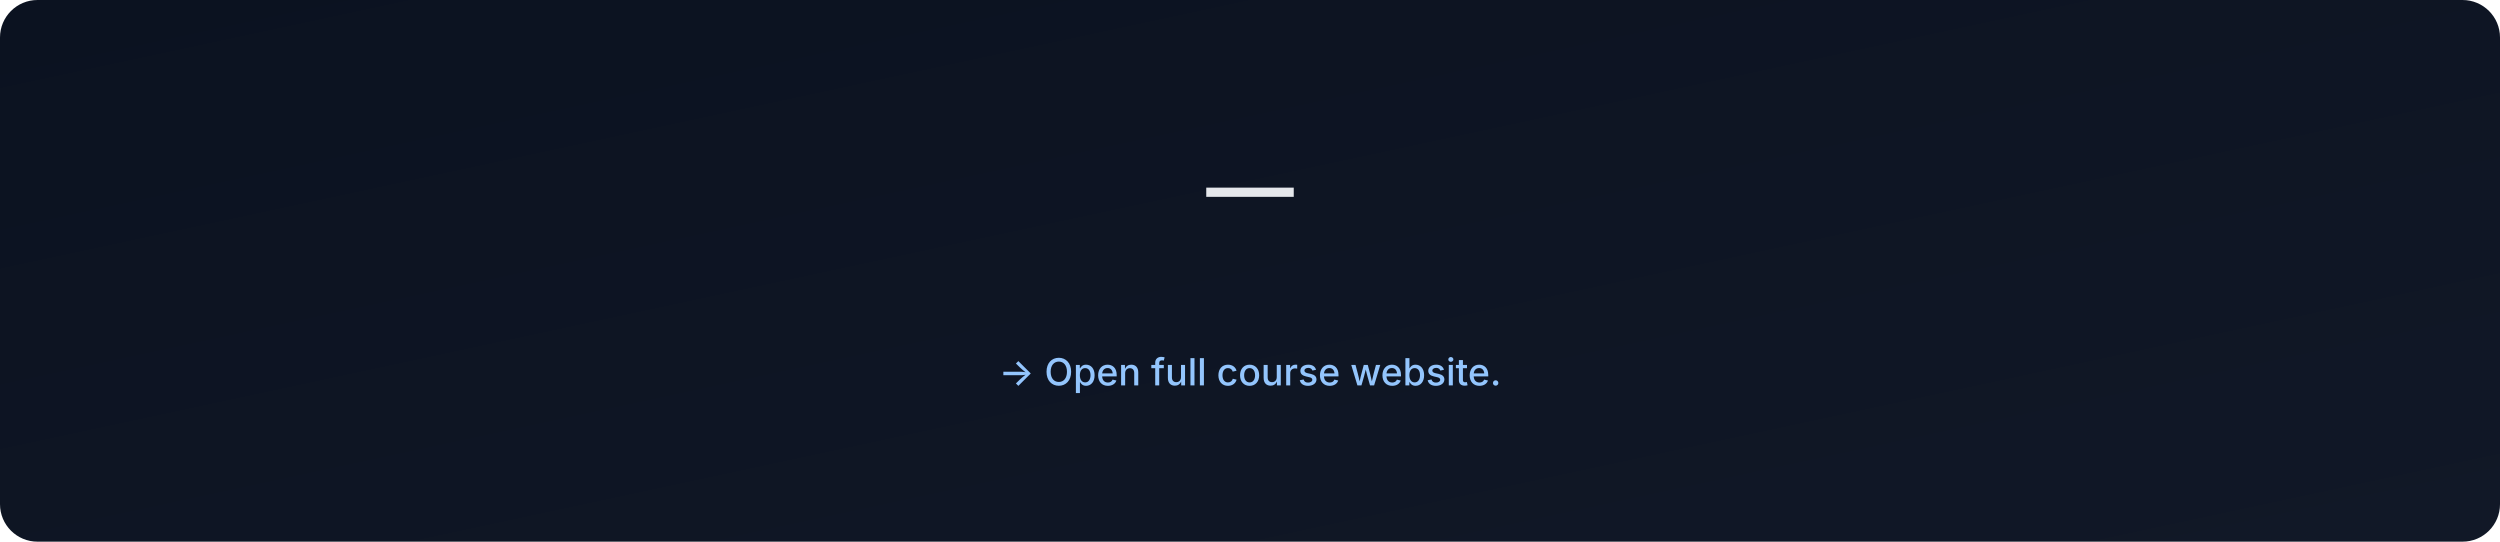
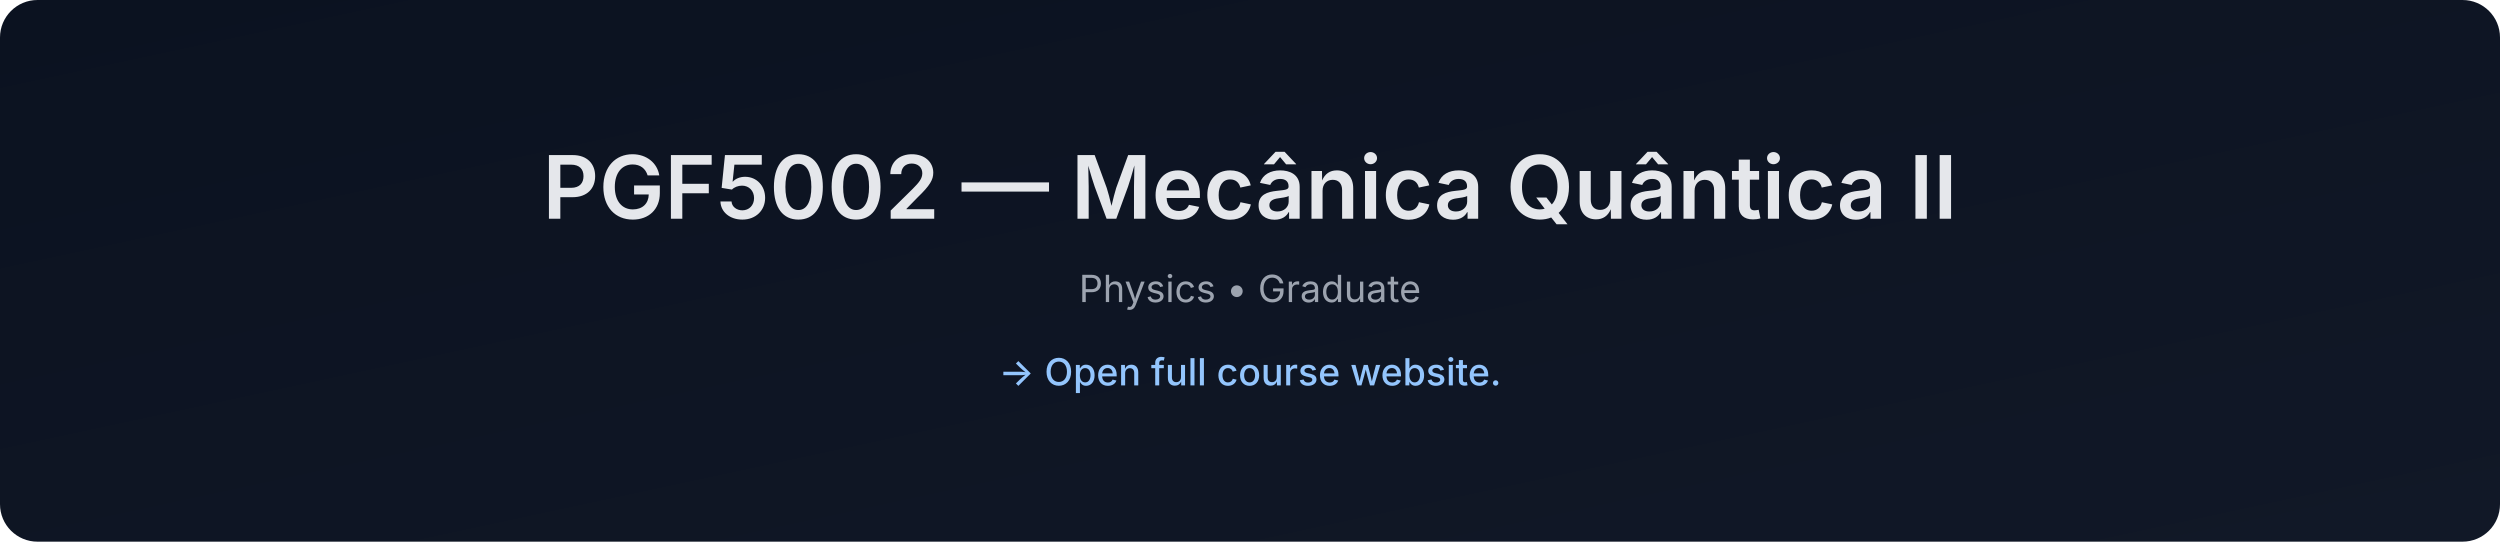
- <svg xmlns="http://www.w3.org/2000/svg" data-build="2026-01-06T02:59:54.784471Z" width="1200" height="260" viewBox="0 0 1200 260">
+ <svg xmlns="http://www.w3.org/2000/svg" data-build="2026-01-06T14:26:04.701064Z" width="1200" height="260" viewBox="0 0 1200 260">
  <defs>
    <linearGradient id="g" x1="0" x2="1" y1="0" y2="1">
      <stop offset="0%" stop-color="#0b1220" />
      <stop offset="100%" stop-color="#111827" />
    </linearGradient>
  </defs>
  <rect width="1200" height="260" rx="18" fill="url(#g)" />
  <text x="50%" y="105" text-anchor="middle" font-size="42" fill="#e5e7eb" font-family="Inter, Arial, sans-serif" font-weight="600">
-      — 
+     PGF5002 — Mecânica Quântica II
  </text>
  <text x="50%" y="145" text-anchor="middle" font-size="18" fill="#9ca3af" font-family="Inter, Arial, sans-serif">
-     
+     Physics • Graduate
  </text>
  <text x="50%" y="185" text-anchor="middle" font-size="18" fill="#93c5fd" font-family="Inter, Arial, sans-serif" font-weight="500">
    → Open full course website.
  </text>
</svg>
